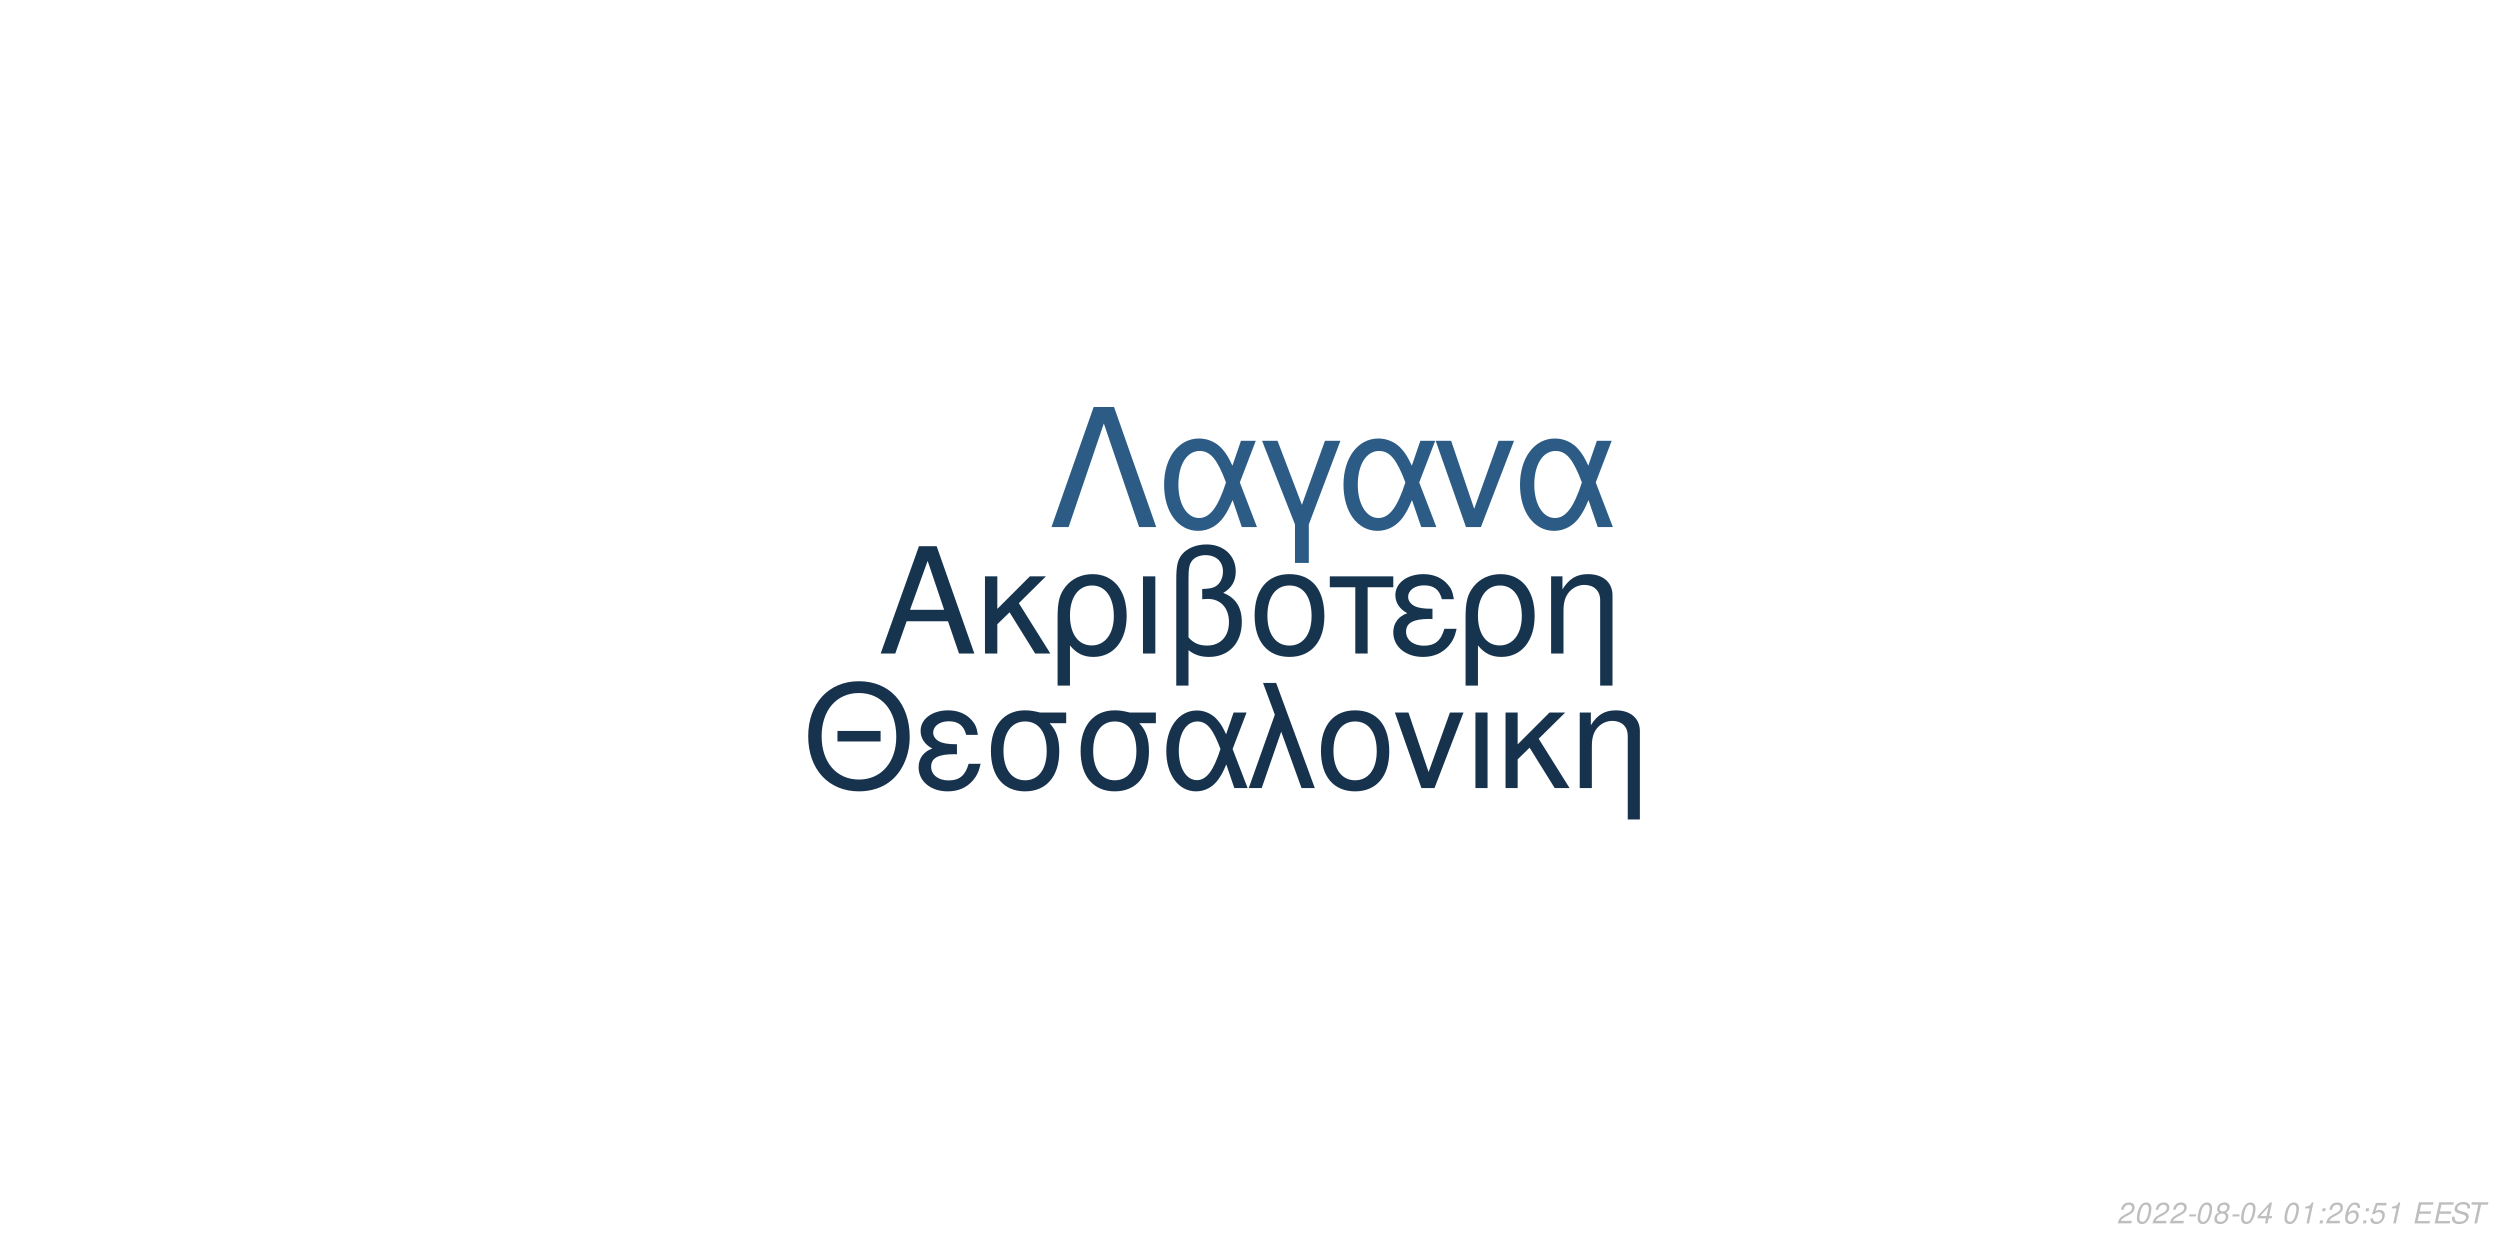
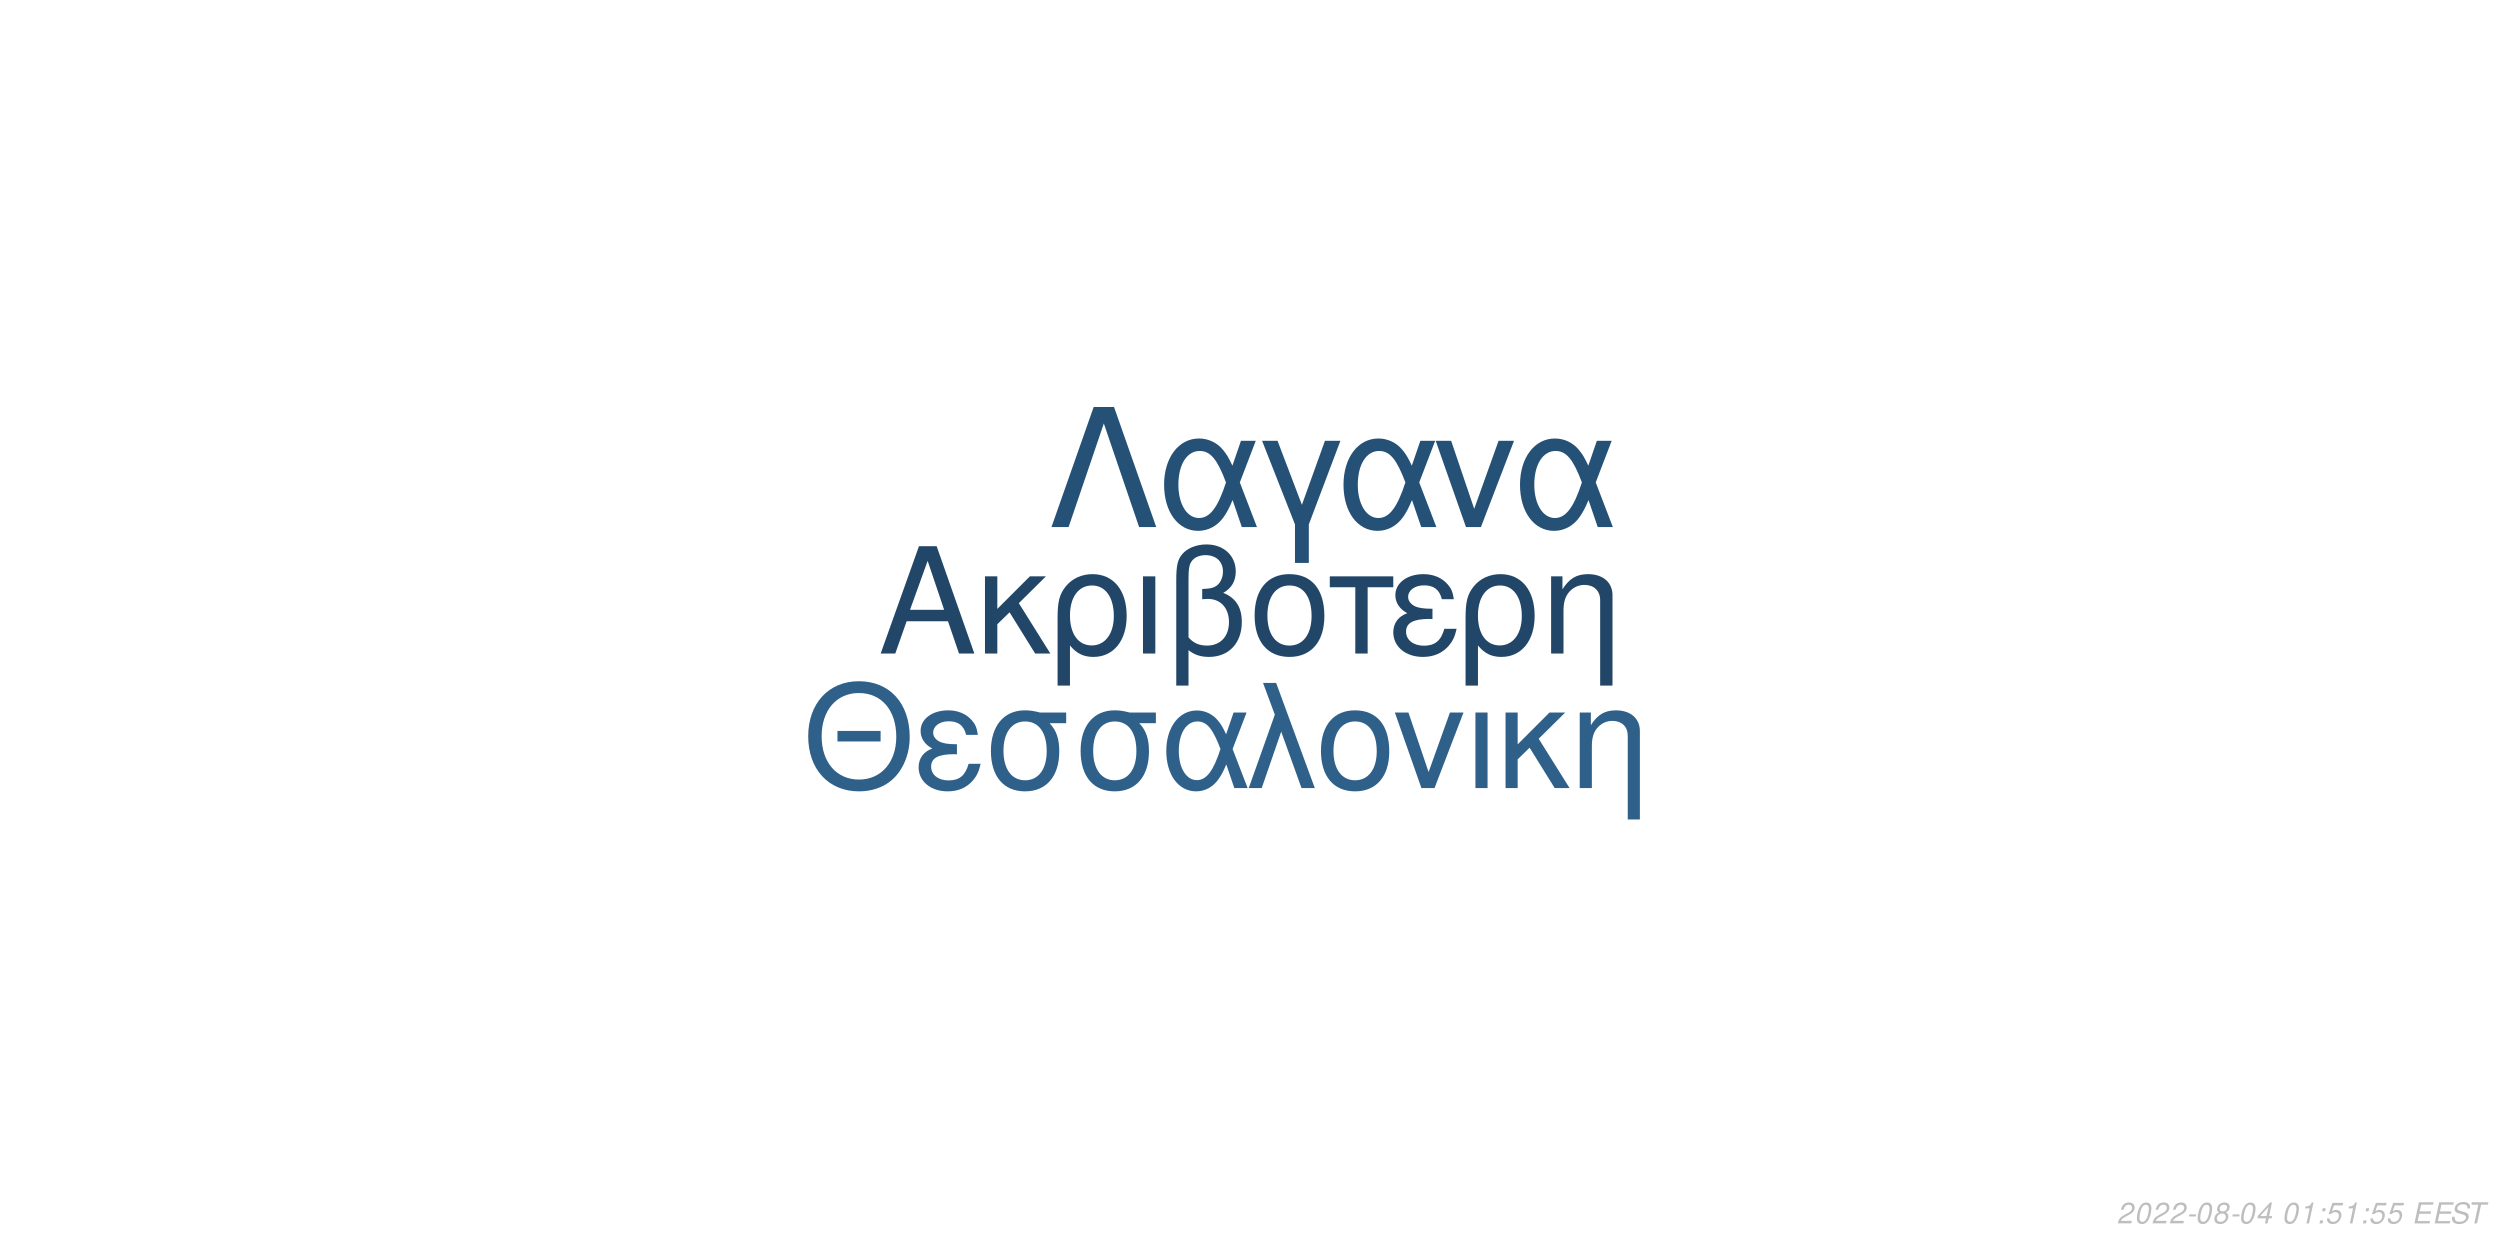
<svg xmlns="http://www.w3.org/2000/svg" xmlns:xlink="http://www.w3.org/1999/xlink" width="864pt" height="432pt" viewBox="0 0 864 432" version="1.1">
  <defs>
    <g>
      <symbol overflow="visible" id="glyph0-0">
        <path style="stroke:none;" d="" />
      </symbol>
      <symbol overflow="visible" id="glyph0-1">
        <path style="stroke:none;" d="M 24.125 -11.141 L 27.938 0 L 33.234 0 L 20.203 -37.094 L 14.094 -37.094 L 0.859 0 L 5.906 0 L 9.828 -11.141 Z M 22.797 -15.109 L 11 -15.109 L 17.094 -32.016 Z M 22.797 -15.109 " />
      </symbol>
      <symbol overflow="visible" id="glyph0-2">
        <path style="stroke:none;" d="M 7.172 -15.422 L 7.172 -26.672 L 2.906 -26.672 L 2.906 0 L 7.172 0 L 7.172 -10.125 L 11.406 -14.25 L 20.25 0 L 25.5 0 L 14.609 -17.406 L 23.969 -26.672 L 18.422 -26.672 Z M 7.172 -15.422 " />
      </symbol>
      <symbol overflow="visible" id="glyph0-3">
        <path style="stroke:none;" d="M 3 11.094 L 7.281 11.094 L 7.281 -2.797 C 9.516 -0.047 11.953 1.172 15.375 1.172 C 22.344 1.172 26.875 -4.422 26.875 -13.031 C 26.875 -21.891 22.297 -27.438 15.062 -27.438 C 11.297 -27.438 7.984 -25.906 5.797 -23.156 C 3.672 -20.516 3 -17.969 3 -12.359 Z M 14.906 -23.516 C 19.547 -23.516 22.438 -19.438 22.438 -12.922 C 22.438 -6.812 19.391 -2.797 14.812 -2.797 C 10.172 -2.797 7.281 -6.766 7.281 -13.125 C 7.281 -19.484 10.234 -23.516 14.906 -23.516 Z M 14.906 -23.516 " />
      </symbol>
      <symbol overflow="visible" id="glyph0-4">
        <path style="stroke:none;" d="M 3.516 0 L 7.781 0 L 7.781 -26.672 L 3.516 -26.672 Z M 3.516 0 " />
      </symbol>
      <symbol overflow="visible" id="glyph0-5">
        <path style="stroke:none;" d="M 4.016 11.094 L 8.25 11.094 L 8.25 -1.172 C 10.172 0.406 12.422 1.172 15.312 1.172 C 22.188 1.172 26.672 -3.609 26.672 -10.891 C 26.672 -15.984 24.578 -19.234 20.25 -20.969 C 23.109 -22.547 24.578 -25.031 24.578 -28.344 C 24.578 -33.844 20.406 -37.703 14.453 -37.703 C 10.938 -37.703 7.734 -36.391 6 -34.25 C 4.484 -32.422 4.016 -30.328 4.016 -25.391 Z M 8.25 -25.656 C 8.25 -29.359 8.5 -30.844 9.469 -32.062 C 10.375 -33.281 12.156 -34 14.094 -34 C 17.812 -34 20.156 -31.812 20.156 -28.297 C 20.156 -25.953 18.984 -23.812 17.297 -23.047 C 16.281 -22.547 15.469 -22.438 12.984 -22.297 L 12.984 -18.781 C 13.734 -18.828 14.344 -18.875 14.969 -18.875 C 19.344 -18.875 22.234 -15.719 22.234 -10.891 C 22.234 -5.906 19.281 -2.75 14.656 -2.75 C 11.953 -2.75 9.922 -3.609 8.25 -5.594 Z M 8.25 -25.656 " />
      </symbol>
      <symbol overflow="visible" id="glyph0-6">
        <path style="stroke:none;" d="M 14.094 -27.438 C 6.562 -27.438 2.094 -22.094 2.094 -13.125 C 2.094 -4.125 6.562 1.172 14.141 1.172 C 21.672 1.172 26.203 -4.172 26.203 -12.922 C 26.203 -22.188 21.828 -27.438 14.094 -27.438 Z M 14.141 -23.516 C 18.938 -23.516 21.781 -19.594 21.781 -12.984 C 21.781 -6.672 18.828 -2.75 14.141 -2.75 C 9.422 -2.75 6.516 -6.672 6.516 -13.125 C 6.516 -19.594 9.422 -23.516 14.141 -23.516 Z M 14.141 -23.516 " />
      </symbol>
      <symbol overflow="visible" id="glyph0-7">
        <path style="stroke:none;" d="M 7.891 0 L 12.156 0 L 12.156 -22.906 L 21.016 -22.906 L 21.016 -26.672 L -0.922 -26.672 L -0.922 -22.906 L 7.891 -22.906 Z M 7.891 0 " />
      </symbol>
      <symbol overflow="visible" id="glyph0-8">
        <path style="stroke:none;" d="M 14.562 -15.469 C 11.344 -15.469 9.562 -15.781 8.297 -16.438 C 6.922 -17.203 6.156 -18.328 6.156 -19.547 C 6.156 -21.891 8.453 -23.562 11.656 -23.562 C 15.062 -23.562 16.953 -22.094 17.812 -18.781 L 21.938 -18.781 C 21.578 -21.266 21.062 -22.5 19.797 -23.922 C 17.812 -26.203 14.906 -27.438 11.453 -27.438 C 5.797 -27.438 1.734 -24.375 1.734 -20.203 C 1.734 -17.609 3.156 -15.375 5.859 -13.938 C 2.797 -12.875 1.016 -10.484 1.016 -7.328 C 1.016 -2.391 5.297 1.172 11.25 1.172 C 14.969 1.172 17.906 -0.109 20.156 -2.641 C 21.578 -4.328 22.297 -5.797 22.906 -8.547 L 18.672 -8.547 C 17.5 -4.422 15.422 -2.703 11.609 -2.703 C 7.938 -2.703 5.438 -4.688 5.438 -7.578 C 5.438 -10.578 7.938 -11.953 13.484 -11.953 C 13.641 -11.953 14.094 -11.953 14.562 -11.906 Z M 14.562 -15.469 " />
      </symbol>
      <symbol overflow="visible" id="glyph0-9">
        <path style="stroke:none;" d="M 3.562 -26.672 L 3.562 0 L 7.844 0 L 7.844 -14.703 C 7.844 -17.906 8.5 -19.891 10.031 -21.531 C 11.406 -22.953 13.188 -23.719 15.062 -23.719 C 18.375 -23.719 20.516 -21.672 20.516 -18.469 L 20.516 11.094 L 24.781 11.094 L 24.781 -20.156 C 24.781 -24.578 21.469 -27.438 16.328 -27.438 C 12.359 -27.438 9.828 -25.906 7.484 -22.188 L 7.484 -26.672 Z M 3.562 -26.672 " />
      </symbol>
      <symbol overflow="visible" id="glyph1-0">
        <path style="stroke:none;" d="" />
      </symbol>
      <symbol overflow="visible" id="glyph1-1">
        <path style="stroke:none;" d="M 26.859 -19.734 L 11.953 -19.734 L 11.953 -16.094 L 26.859 -16.094 Z M 19.328 -36.922 C 8.922 -36.922 1.844 -29.25 1.844 -17.891 C 1.844 -6.484 8.875 1.141 19.391 1.141 C 23.812 1.141 27.703 -0.203 30.641 -2.688 C 34.578 -6.031 36.922 -11.656 36.922 -17.594 C 36.922 -29.297 30 -36.922 19.328 -36.922 Z M 19.328 -32.844 C 27.203 -32.844 32.281 -26.906 32.281 -17.688 C 32.281 -8.922 27.062 -2.938 19.391 -2.938 C 11.609 -2.938 6.484 -8.922 6.484 -17.891 C 6.484 -26.859 11.609 -32.844 19.328 -32.844 Z M 19.328 -32.844 " />
      </symbol>
      <symbol overflow="visible" id="glyph1-2">
        <path style="stroke:none;" d="M 14.25 -15.141 C 11.109 -15.141 9.375 -15.453 8.125 -16.094 C 6.781 -16.844 6.031 -17.938 6.031 -19.141 C 6.031 -21.422 8.266 -23.078 11.406 -23.078 C 14.75 -23.078 16.594 -21.625 17.438 -18.391 L 21.469 -18.391 C 21.125 -20.828 20.625 -22.031 19.391 -23.422 C 17.438 -25.656 14.594 -26.859 11.219 -26.859 C 5.688 -26.859 1.688 -23.875 1.688 -19.781 C 1.688 -17.234 3.094 -15.047 5.734 -13.656 C 2.734 -12.609 1 -10.266 1 -7.172 C 1 -2.344 5.188 1.141 11.016 1.141 C 14.656 1.141 17.547 -0.094 19.734 -2.594 C 21.125 -4.234 21.828 -5.688 22.422 -8.375 L 18.281 -8.375 C 17.141 -4.328 15.094 -2.641 11.359 -2.641 C 7.766 -2.641 5.328 -4.578 5.328 -7.422 C 5.328 -10.359 7.766 -11.703 13.203 -11.703 C 13.359 -11.703 13.797 -11.703 14.25 -11.656 Z M 14.25 -15.141 " />
      </symbol>
      <symbol overflow="visible" id="glyph1-3">
        <path style="stroke:none;" d="M 29 -26.109 L 19.938 -26.109 C 17.594 -26.703 16.438 -26.859 14.703 -26.859 C 7.469 -26.859 2.984 -21.469 2.984 -12.859 C 2.984 -4.031 7.375 1.141 14.797 1.141 C 22.172 1.141 26.609 -4.078 26.609 -12.656 C 26.609 -17.047 25.656 -19.828 23.266 -22.422 L 29 -22.422 Z M 14.797 -23.016 C 19.531 -23.016 22.266 -19.234 22.266 -12.75 C 22.266 -6.531 19.438 -2.688 14.797 -2.688 C 10.172 -2.688 7.328 -6.531 7.328 -12.859 C 7.328 -19.188 10.172 -23.016 14.797 -23.016 Z M 14.797 -23.016 " />
      </symbol>
      <symbol overflow="visible" id="glyph1-4">
        <path style="stroke:none;" d="M 29.344 -26.109 L 24.859 -26.109 L 22.266 -18.578 C 21.125 -21.031 20.484 -22.125 19.328 -23.469 C 17.547 -25.609 14.906 -26.812 12.156 -26.812 C 5.984 -26.812 1.594 -20.984 1.594 -12.812 C 1.594 -4.578 5.828 1.141 11.906 1.141 C 14.953 1.141 17.734 -0.344 19.625 -3.047 C 20.672 -4.531 21.281 -5.688 22.328 -8.172 L 25.109 0 L 29.703 0 L 24.516 -13.5 Z M 20.328 -13.5 C 17.891 -5.922 15.453 -2.734 12.156 -2.734 C 8.516 -2.734 5.922 -6.922 5.922 -12.812 C 5.922 -18.938 8.516 -23.016 12.359 -23.016 C 15.594 -23.016 17.688 -20.531 20.328 -13.5 Z M 20.328 -13.5 " />
      </symbol>
      <symbol overflow="visible" id="glyph1-5">
        <path style="stroke:none;" d="M 1.094 0 L 5.578 0 L 12.312 -19.484 L 19.328 0 L 23.922 0 L 10.562 -36.328 L 6.031 -36.328 L 10.109 -25.359 Z M 1.094 0 " />
      </symbol>
      <symbol overflow="visible" id="glyph1-6">
        <path style="stroke:none;" d="M 13.797 -26.859 C 6.422 -26.859 2.047 -21.625 2.047 -12.859 C 2.047 -4.031 6.422 1.141 13.859 1.141 C 21.234 1.141 25.656 -4.078 25.656 -12.656 C 25.656 -21.719 21.375 -26.859 13.797 -26.859 Z M 13.859 -23.016 C 18.531 -23.016 21.328 -19.188 21.328 -12.703 C 21.328 -6.531 18.438 -2.688 13.859 -2.688 C 9.219 -2.688 6.375 -6.531 6.375 -12.859 C 6.375 -19.188 9.219 -23.016 13.859 -23.016 Z M 13.859 -23.016 " />
      </symbol>
      <symbol overflow="visible" id="glyph1-7">
        <path style="stroke:none;" d="M 14.297 0 L 24.312 -26.109 L 19.625 -26.109 L 12.25 -5.531 L 5.281 -26.109 L 0.594 -26.109 L 9.766 0 Z M 14.297 0 " />
      </symbol>
      <symbol overflow="visible" id="glyph1-8">
        <path style="stroke:none;" d="M 3.438 0 L 7.625 0 L 7.625 -26.109 L 3.438 -26.109 Z M 3.438 0 " />
      </symbol>
      <symbol overflow="visible" id="glyph1-9">
        <path style="stroke:none;" d="M 7.031 -15.094 L 7.031 -26.109 L 2.844 -26.109 L 2.844 0 L 7.031 0 L 7.031 -9.922 L 11.156 -13.953 L 19.828 0 L 24.969 0 L 14.297 -17.047 L 23.469 -26.109 L 18.031 -26.109 Z M 7.031 -15.094 " />
      </symbol>
      <symbol overflow="visible" id="glyph1-10">
        <path style="stroke:none;" d="M 3.484 -26.109 L 3.484 0 L 7.672 0 L 7.672 -14.406 C 7.672 -17.547 8.328 -19.484 9.812 -21.078 C 11.156 -22.469 12.906 -23.219 14.75 -23.219 C 17.984 -23.219 20.078 -21.234 20.078 -18.094 L 20.078 10.859 L 24.266 10.859 L 24.266 -19.734 C 24.266 -24.062 21.031 -26.859 16 -26.859 C 12.109 -26.859 9.609 -25.359 7.328 -21.719 L 7.328 -26.109 Z M 3.484 -26.109 " />
      </symbol>
      <symbol overflow="visible" id="glyph2-0">
        <path style="stroke:none;" d="" />
      </symbol>
      <symbol overflow="visible" id="glyph2-1">
        <path style="stroke:none;" d="M 22.531 -41.484 L 15.484 -41.484 L 0.906 0 L 6.828 0 L 19 -35.797 L 31.188 0 L 37.109 0 Z M 22.531 -41.484 " />
      </symbol>
      <symbol overflow="visible" id="glyph2-2">
        <path style="stroke:none;" d="M 33.516 -29.812 L 28.391 -29.812 L 25.438 -21.219 C 24.125 -24.016 23.391 -25.266 22.078 -26.797 C 20.031 -29.25 17.016 -30.609 13.891 -30.609 C 6.828 -30.609 1.828 -23.953 1.828 -14.625 C 1.828 -5.234 6.656 1.312 13.594 1.312 C 17.078 1.312 20.266 -0.391 22.422 -3.469 C 23.609 -5.172 24.297 -6.484 25.5 -9.328 L 28.688 0 L 33.922 0 L 28 -15.422 Z M 23.219 -15.422 C 20.422 -6.766 17.641 -3.125 13.891 -3.125 C 9.734 -3.125 6.766 -7.906 6.766 -14.625 C 6.766 -21.625 9.734 -26.297 14.109 -26.297 C 17.812 -26.297 20.203 -23.453 23.219 -15.422 Z M 23.219 -15.422 " />
      </symbol>
      <symbol overflow="visible" id="glyph2-3">
        <path style="stroke:none;" d="M 12.062 12.406 L 16.844 12.406 L 16.844 -0.906 L 27.766 -29.812 L 22.422 -29.812 L 14.453 -7.688 L 6.031 -29.812 L 0.688 -29.812 L 12.062 -0.906 Z M 12.062 12.406 " />
      </symbol>
      <symbol overflow="visible" id="glyph2-4">
        <path style="stroke:none;" d="M 16.328 0 L 27.766 -29.812 L 22.422 -29.812 L 14 -6.312 L 6.031 -29.812 L 0.688 -29.812 L 11.156 0 Z M 16.328 0 " />
      </symbol>
      <symbol overflow="visible" id="glyph3-0">
        <path style="stroke:none;" d="" />
      </symbol>
      <symbol overflow="visible" id="glyph3-1">
        <path style="stroke:none;" d="M 5.234 -0.875 L 1.469 -0.875 C 1.641 -1.375 2.203 -1.891 3.109 -2.344 L 4.234 -2.938 C 5.562 -3.625 6.219 -4.469 6.219 -5.484 C 6.219 -5.938 6.062 -6.359 5.797 -6.656 C 5.469 -7.047 4.984 -7.234 4.312 -7.234 C 2.766 -7.234 1.891 -6.453 1.484 -4.734 L 2.375 -4.734 C 2.484 -5.188 2.609 -5.484 2.797 -5.75 C 3.094 -6.203 3.609 -6.453 4.188 -6.453 C 4.891 -6.453 5.344 -6.031 5.344 -5.375 C 5.344 -4.703 4.859 -4.094 4.016 -3.656 L 2.984 -3.125 C 1.234 -2.188 0.797 -1.656 0.344 -0.016 L 5.047 -0.016 Z M 5.234 -0.875 " />
      </symbol>
      <symbol overflow="visible" id="glyph3-2">
        <path style="stroke:none;" d="M 4.203 -7.234 C 3.375 -7.234 2.688 -6.812 2.125 -5.984 C 1.484 -5.047 0.984 -3.188 0.984 -1.734 C 0.984 -1.109 1.172 -0.562 1.484 -0.266 C 1.797 0.047 2.281 0.234 2.766 0.234 C 3.625 0.234 4.281 -0.156 4.859 -1.016 C 5.516 -1.953 6 -3.797 6 -5.266 C 6 -6.5 5.328 -7.234 4.203 -7.234 Z M 4.094 -6.453 C 4.734 -6.453 5.125 -5.984 5.125 -5.156 C 5.125 -4.203 4.781 -2.625 4.406 -1.812 C 3.984 -0.938 3.516 -0.547 2.875 -0.547 C 2.25 -0.547 1.875 -1.031 1.875 -1.828 C 1.875 -2.797 2.203 -4.344 2.594 -5.203 C 2.984 -6.047 3.453 -6.453 4.094 -6.453 Z M 4.094 -6.453 " />
      </symbol>
      <symbol overflow="visible" id="glyph3-3">
        <path style="stroke:none;" d="M 3.516 -3.125 L 1.125 -3.125 L 0.969 -2.406 L 3.359 -2.406 Z M 3.516 -3.125 " />
      </symbol>
      <symbol overflow="visible" id="glyph3-4">
        <path style="stroke:none;" d="M 4.766 -3.797 C 5.078 -3.969 5.234 -4.078 5.438 -4.234 C 5.812 -4.594 6.062 -5.172 6.062 -5.734 C 6.062 -6.625 5.344 -7.234 4.266 -7.234 C 2.812 -7.234 1.703 -6.219 1.703 -4.875 C 1.703 -4.406 1.875 -4.125 2.359 -3.812 C 1.297 -3.312 0.75 -2.516 0.75 -1.469 C 0.75 -0.438 1.547 0.234 2.812 0.234 C 3.656 0.234 4.359 -0.094 4.938 -0.734 C 5.359 -1.234 5.609 -1.859 5.609 -2.438 C 5.609 -3.047 5.312 -3.516 4.766 -3.797 Z M 4.109 -6.453 C 4.797 -6.453 5.188 -6.125 5.188 -5.578 C 5.188 -5.266 5.062 -4.922 4.859 -4.672 C 4.562 -4.312 4.188 -4.156 3.656 -4.156 C 2.984 -4.156 2.594 -4.453 2.594 -4.984 C 2.594 -5.859 3.203 -6.453 4.109 -6.453 Z M 3.453 -3.406 C 4.234 -3.406 4.734 -2.984 4.734 -2.312 C 4.734 -1.312 3.922 -0.547 2.875 -0.547 C 2.125 -0.547 1.625 -0.969 1.625 -1.625 C 1.625 -2.609 2.438 -3.406 3.453 -3.406 Z M 3.453 -3.406 " />
      </symbol>
      <symbol overflow="visible" id="glyph3-5">
        <path style="stroke:none;" d="M 3.625 -1.75 L 3.266 0 L 4.141 0 L 4.516 -1.75 L 5.562 -1.75 L 5.734 -2.531 L 4.688 -2.531 L 5.688 -7.234 L 5.016 -7.234 L 0.844 -2.672 L 0.641 -1.75 Z M 3.797 -2.531 L 1.594 -2.531 L 4.469 -5.703 Z M 3.797 -2.531 " />
      </symbol>
      <symbol overflow="visible" id="glyph3-6">
        <path style="stroke:none;" d="" />
      </symbol>
      <symbol overflow="visible" id="glyph3-7">
        <path style="stroke:none;" d="M 3.703 -5.188 L 2.594 0 L 3.469 0 L 5.016 -7.234 L 4.438 -7.234 C 3.906 -6.156 3.688 -6.016 2.234 -5.812 L 2.109 -5.188 Z M 3.703 -5.188 " />
      </symbol>
      <symbol overflow="visible" id="glyph3-8">
        <path style="stroke:none;" d="M 2.359 -1.031 L 1.312 -1.031 L 1.094 0 L 2.141 0 Z M 3.266 -5.234 L 2.219 -5.234 L 2 -4.203 L 3.047 -4.203 Z M 3.266 -5.234 " />
      </symbol>
      <symbol overflow="visible" id="glyph3-9">
-         <path style="stroke:none;" d="M 6.125 -5.344 L 6.141 -5.625 C 6.141 -6.609 5.453 -7.234 4.391 -7.234 C 3.438 -7.234 2.641 -6.719 2.016 -5.703 C 1.422 -4.781 0.938 -2.953 0.938 -1.688 C 0.938 -0.516 1.688 0.234 2.859 0.234 C 3.703 0.234 4.438 -0.156 5 -0.875 C 5.406 -1.422 5.672 -2.156 5.672 -2.766 C 5.672 -3.812 4.969 -4.5 3.906 -4.5 C 3.234 -4.5 2.672 -4.234 2.094 -3.625 C 2.406 -5.375 3.234 -6.453 4.25 -6.453 C 4.703 -6.453 5.062 -6.234 5.172 -5.844 C 5.203 -5.719 5.234 -5.578 5.25 -5.344 Z M 3.656 -3.734 C 4.344 -3.734 4.797 -3.281 4.797 -2.625 C 4.797 -1.469 3.984 -0.547 2.984 -0.547 C 2.297 -0.547 1.812 -1.047 1.812 -1.766 C 1.812 -2.859 2.625 -3.734 3.656 -3.734 Z M 3.656 -3.734 " />
+         <path style="stroke:none;" d="M 6.297 -7.094 L 2.594 -7.094 L 1.234 -3.234 L 2.047 -3.234 C 2.656 -3.766 2.938 -3.906 3.531 -3.906 C 4.328 -3.906 4.797 -3.453 4.797 -2.688 C 4.797 -1.438 3.969 -0.547 2.828 -0.547 C 2.031 -0.547 1.609 -0.938 1.578 -1.734 L 0.703 -1.734 L 0.703 -1.516 C 0.703 -0.938 0.844 -0.547 1.188 -0.266 C 1.562 0.062 2.078 0.234 2.703 0.234 C 3.656 0.234 4.391 -0.156 4.984 -0.922 C 5.422 -1.5 5.672 -2.234 5.672 -2.953 C 5.672 -4 4.938 -4.672 3.812 -4.672 C 3.328 -4.672 2.906 -4.547 2.406 -4.234 L 3.109 -6.219 L 6.109 -6.219 Z M 6.297 -7.094 " />
      </symbol>
      <symbol overflow="visible" id="glyph3-10">
-         <path style="stroke:none;" d="M 6.297 -7.094 L 2.594 -7.094 L 1.234 -3.234 L 2.047 -3.234 C 2.656 -3.766 2.938 -3.906 3.531 -3.906 C 4.328 -3.906 4.797 -3.453 4.797 -2.688 C 4.797 -1.438 3.969 -0.547 2.828 -0.547 C 2.031 -0.547 1.609 -0.938 1.578 -1.734 L 0.703 -1.734 L 0.703 -1.516 C 0.703 -0.938 0.844 -0.547 1.188 -0.266 C 1.562 0.062 2.078 0.234 2.703 0.234 C 3.656 0.234 4.391 -0.156 4.984 -0.922 C 5.422 -1.5 5.672 -2.234 5.672 -2.953 C 5.672 -4 4.938 -4.672 3.812 -4.672 C 3.328 -4.672 2.906 -4.547 2.406 -4.234 L 3.109 -6.219 L 6.109 -6.219 Z M 6.297 -7.094 " />
+         <path style="stroke:none;" d="M 2.547 -3.312 L 6.5 -3.312 L 6.688 -4.141 L 2.719 -4.141 L 3.219 -6.469 L 7.344 -6.469 L 7.516 -7.297 L 2.453 -7.297 L 0.906 0 L 6.125 0 L 6.297 -0.812 L 2.016 -0.812 Z M 2.547 -3.312 " />
      </symbol>
      <symbol overflow="visible" id="glyph3-11">
-         <path style="stroke:none;" d="M 2.547 -3.312 L 6.5 -3.312 L 6.688 -4.141 L 2.719 -4.141 L 3.219 -6.469 L 7.344 -6.469 L 7.516 -7.297 L 2.453 -7.297 L 0.906 0 L 6.125 0 L 6.297 -0.812 L 2.016 -0.812 Z M 2.547 -3.312 " />
+         <path style="stroke:none;" d="M 7.062 -5.156 C 7.125 -5.438 7.141 -5.562 7.141 -5.703 C 7.141 -6.156 6.938 -6.594 6.594 -6.891 C 6.188 -7.25 5.656 -7.406 4.875 -7.406 C 3.844 -7.406 3.047 -7.125 2.5 -6.562 C 2.094 -6.141 1.781 -5.438 1.781 -4.922 C 1.781 -4.297 2.219 -3.766 2.891 -3.562 L 4.594 -3.094 C 5.406 -2.859 5.734 -2.578 5.734 -2.094 C 5.734 -1.781 5.547 -1.406 5.266 -1.141 C 4.844 -0.766 4.266 -0.578 3.453 -0.578 C 2.328 -0.578 1.812 -0.984 1.812 -1.906 C 1.812 -2.047 1.812 -2.125 1.844 -2.312 L 0.984 -2.312 C 0.906 -2.062 0.891 -1.906 0.891 -1.688 C 0.891 -0.484 1.797 0.234 3.297 0.234 C 4.359 0.234 5.234 -0.062 5.812 -0.609 C 6.344 -1.078 6.688 -1.797 6.688 -2.375 C 6.688 -2.641 6.609 -2.906 6.453 -3.156 C 6.234 -3.5 5.938 -3.703 5.469 -3.828 L 3.75 -4.312 C 2.984 -4.547 2.734 -4.734 2.734 -5.188 C 2.734 -5.547 2.875 -5.844 3.188 -6.109 C 3.547 -6.438 4.031 -6.594 4.703 -6.594 C 5.266 -6.594 5.688 -6.484 5.906 -6.297 C 6.094 -6.125 6.219 -5.797 6.219 -5.516 C 6.219 -5.422 6.203 -5.344 6.188 -5.156 Z M 7.062 -5.156 " />
      </symbol>
      <symbol overflow="visible" id="glyph3-12">
-         <path style="stroke:none;" d="M 7.062 -5.156 C 7.125 -5.438 7.141 -5.562 7.141 -5.703 C 7.141 -6.156 6.938 -6.594 6.594 -6.891 C 6.188 -7.25 5.656 -7.406 4.875 -7.406 C 3.844 -7.406 3.047 -7.125 2.5 -6.562 C 2.094 -6.141 1.781 -5.438 1.781 -4.922 C 1.781 -4.297 2.219 -3.766 2.891 -3.562 L 4.594 -3.094 C 5.406 -2.859 5.734 -2.578 5.734 -2.094 C 5.734 -1.781 5.547 -1.406 5.266 -1.141 C 4.844 -0.766 4.266 -0.578 3.453 -0.578 C 2.328 -0.578 1.812 -0.984 1.812 -1.906 C 1.812 -2.047 1.812 -2.125 1.844 -2.312 L 0.984 -2.312 C 0.906 -2.062 0.891 -1.906 0.891 -1.688 C 0.891 -0.484 1.797 0.234 3.297 0.234 C 4.359 0.234 5.234 -0.062 5.812 -0.609 C 6.344 -1.078 6.688 -1.797 6.688 -2.375 C 6.688 -2.641 6.609 -2.906 6.453 -3.156 C 6.234 -3.5 5.938 -3.703 5.469 -3.828 L 3.75 -4.312 C 2.984 -4.547 2.734 -4.734 2.734 -5.188 C 2.734 -5.547 2.875 -5.844 3.188 -6.109 C 3.547 -6.438 4.031 -6.594 4.703 -6.594 C 5.266 -6.594 5.688 -6.484 5.906 -6.297 C 6.094 -6.125 6.219 -5.797 6.219 -5.516 C 6.219 -5.422 6.203 -5.344 6.188 -5.156 Z M 7.062 -5.156 " />
-       </symbol>
-       <symbol overflow="visible" id="glyph3-13">
        <path style="stroke:none;" d="M 4.938 -6.469 L 7.312 -6.469 L 7.484 -7.297 L 1.75 -7.297 L 1.578 -6.469 L 3.984 -6.469 L 2.609 0 L 3.547 0 Z M 4.938 -6.469 " />
      </symbol>
    </g>
  </defs>
  <g id="surface1">
    <rect x="0" y="0" width="864" height="432" style="fill:rgb(100%,100%,100%);fill-opacity:1;stroke:none;" />
-     <g style="fill:rgb(9.02%,20.392%,30.98%);fill-opacity:1;">
+     <g style="fill:rgb(12.941%,27.451%,40.784%);fill-opacity:1;">
      <use xlink:href="#glyph0-1" x="303.5" y="225.861" />
      <use xlink:href="#glyph0-2" x="337.5" y="225.861" />
      <use xlink:href="#glyph0-3" x="362.5" y="225.861" />
      <use xlink:href="#glyph0-4" x="391.5" y="225.861" />
      <use xlink:href="#glyph0-5" x="402.5" y="225.861" />
      <use xlink:href="#glyph0-6" x="431.5" y="225.861" />
      <use xlink:href="#glyph0-7" x="460.5" y="225.861" />
      <use xlink:href="#glyph0-8" x="480.5" y="225.861" />
      <use xlink:href="#glyph0-3" x="503.5" y="225.861" />
      <use xlink:href="#glyph0-9" x="532.5" y="225.861" />
    </g>
-     <g style="fill:rgb(9.02%,19.608%,30.196%);fill-opacity:1;">
+     <g style="fill:rgb(18.039%,37.647%,54.118%);fill-opacity:1;">
      <use xlink:href="#glyph1-1" x="277.473" y="272.354" />
      <use xlink:href="#glyph1-2" x="316.473" y="272.354" />
      <use xlink:href="#glyph1-3" x="339.473" y="272.354" />
      <use xlink:href="#glyph1-3" x="370.473" y="272.354" />
      <use xlink:href="#glyph1-4" x="401.473" y="272.354" />
      <use xlink:href="#glyph1-5" x="430.473" y="272.354" />
      <use xlink:href="#glyph1-6" x="454.473" y="272.354" />
      <use xlink:href="#glyph1-7" x="481.473" y="272.354" />
      <use xlink:href="#glyph1-8" x="506.473" y="272.354" />
      <use xlink:href="#glyph1-9" x="517.473" y="272.354" />
      <use xlink:href="#glyph1-10" x="542.473" y="272.354" />
    </g>
-     <g style="fill:rgb(17.255%,36.078%,52.549%);fill-opacity:1;">
+     <g style="fill:rgb(14.902%,31.765%,46.667%);fill-opacity:1;">
      <use xlink:href="#glyph2-1" x="362.484" y="182.152" />
      <use xlink:href="#glyph2-2" x="400.484" y="182.152" />
      <use xlink:href="#glyph2-3" x="435.484" y="182.152" />
      <use xlink:href="#glyph2-2" x="462.484" y="182.152" />
      <use xlink:href="#glyph2-4" x="495.484" y="182.152" />
      <use xlink:href="#glyph2-2" x="523.484" y="182.152" />
    </g>
    <g style="fill:rgb(74.51%,74.51%,74.51%);fill-opacity:1;">
      <use xlink:href="#glyph3-1" x="731.52" y="422.81" />
      <use xlink:href="#glyph3-2" x="737.52" y="422.81" />
      <use xlink:href="#glyph3-1" x="743.52" y="422.81" />
      <use xlink:href="#glyph3-1" x="749.52" y="422.81" />
      <use xlink:href="#glyph3-3" x="755.52" y="422.81" />
      <use xlink:href="#glyph3-2" x="758.52" y="422.81" />
      <use xlink:href="#glyph3-4" x="764.52" y="422.81" />
      <use xlink:href="#glyph3-3" x="770.52" y="422.81" />
      <use xlink:href="#glyph3-2" x="773.52" y="422.81" />
      <use xlink:href="#glyph3-5" x="779.52" y="422.81" />
      <use xlink:href="#glyph3-6" x="785.52" y="422.81" />
      <use xlink:href="#glyph3-2" x="788.52" y="422.81" />
      <use xlink:href="#glyph3-7" x="794.52" y="422.81" />
      <use xlink:href="#glyph3-8" x="800.52" y="422.81" />
-       <use xlink:href="#glyph3-1" x="803.52" y="422.81" />
-       <use xlink:href="#glyph3-9" x="809.52" y="422.81" />
+       <use xlink:href="#glyph3-9" x="803.52" y="422.81" />
+       <use xlink:href="#glyph3-7" x="809.52" y="422.81" />
      <use xlink:href="#glyph3-8" x="815.52" y="422.81" />
-       <use xlink:href="#glyph3-10" x="818.52" y="422.81" />
-       <use xlink:href="#glyph3-7" x="824.52" y="422.81" />
+       <use xlink:href="#glyph3-9" x="818.52" y="422.81" />
+       <use xlink:href="#glyph3-9" x="824.52" y="422.81" />
      <use xlink:href="#glyph3-6" x="830.52" y="422.81" />
-       <use xlink:href="#glyph3-11" x="833.52" y="422.81" />
-       <use xlink:href="#glyph3-11" x="840.52" y="422.81" />
-       <use xlink:href="#glyph3-12" x="846.52" y="422.81" />
-       <use xlink:href="#glyph3-13" x="852.52" y="422.81" />
+       <use xlink:href="#glyph3-10" x="833.52" y="422.81" />
+       <use xlink:href="#glyph3-10" x="840.52" y="422.81" />
+       <use xlink:href="#glyph3-11" x="846.52" y="422.81" />
+       <use xlink:href="#glyph3-12" x="852.52" y="422.81" />
    </g>
  </g>
</svg>
